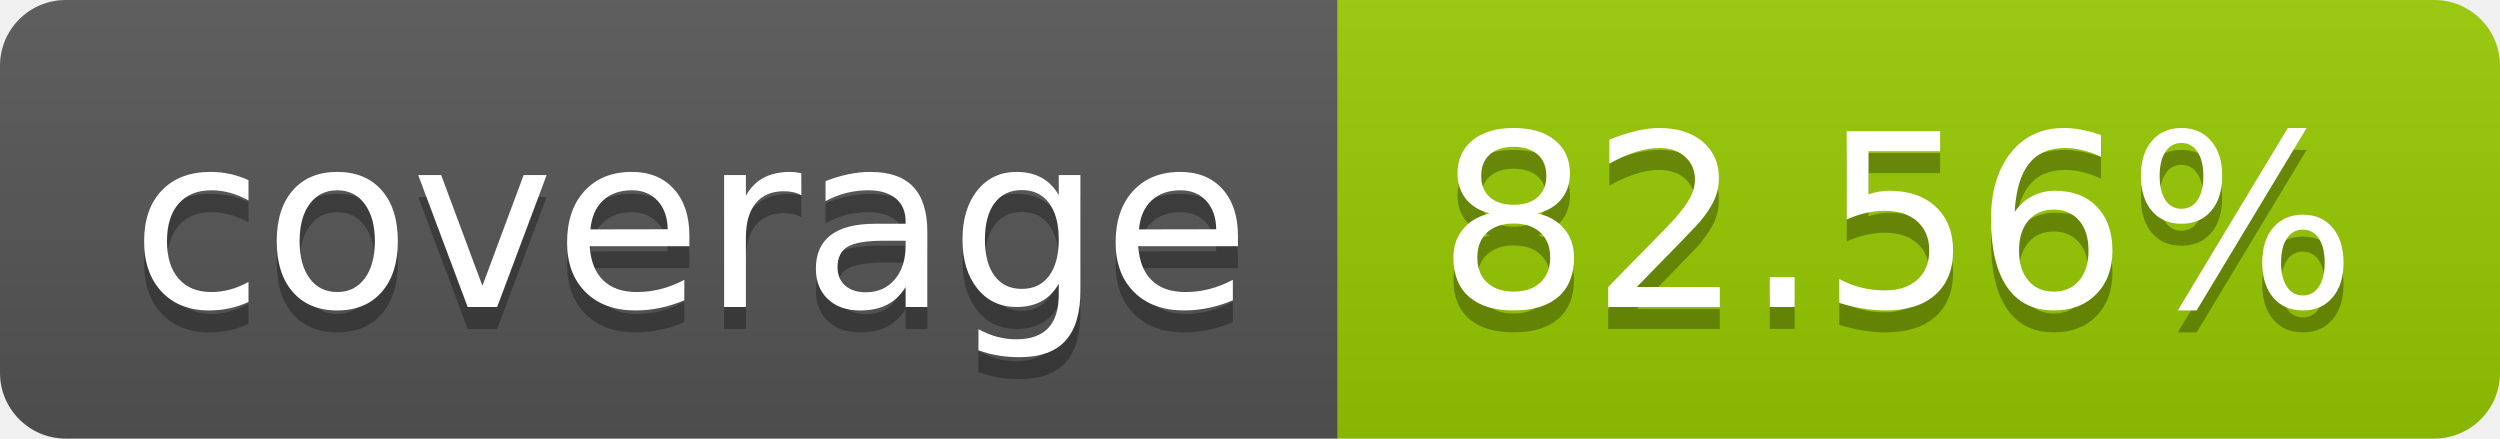
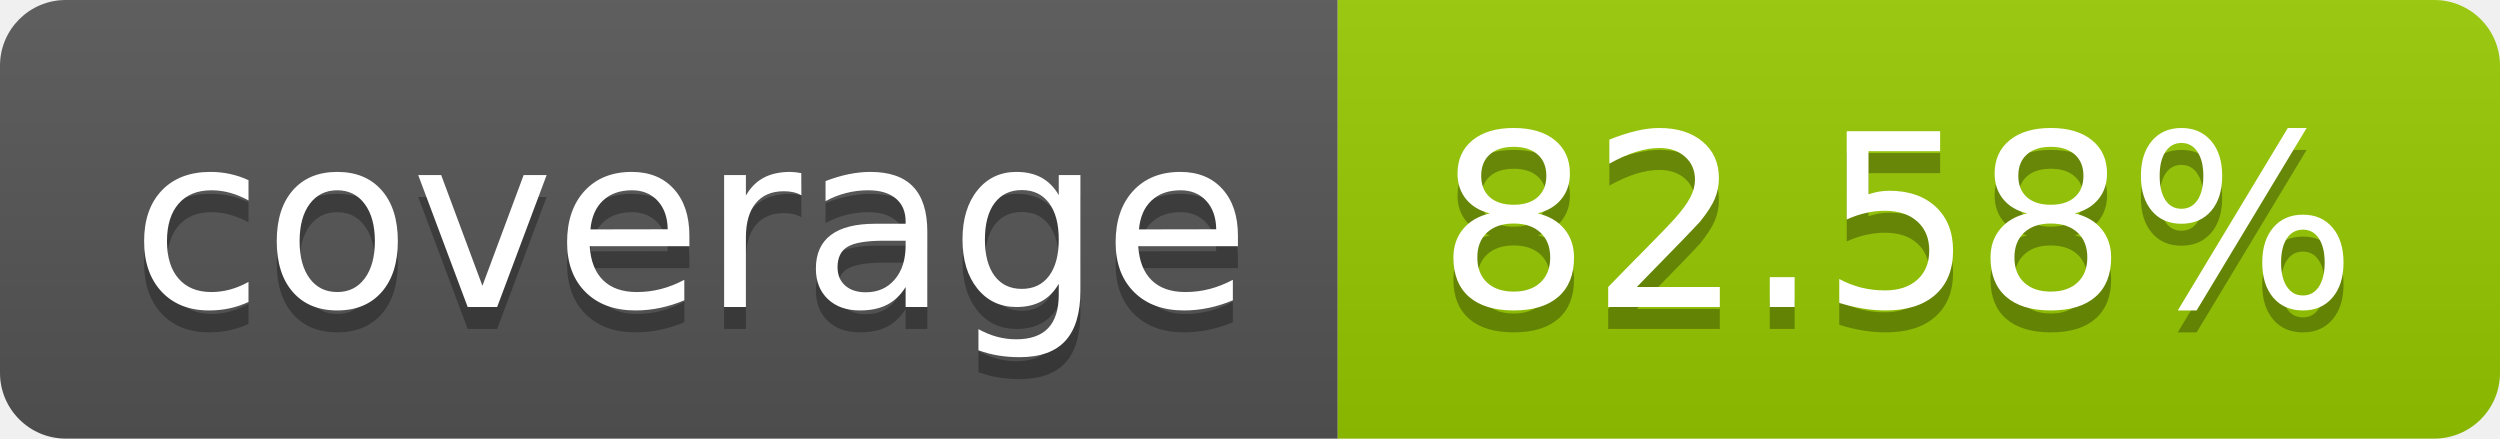
- <svg xmlns="http://www.w3.org/2000/svg" width="114" height="20" role="img" aria-label="coverage: 82.56%">
+ <svg xmlns="http://www.w3.org/2000/svg" width="114" height="20" role="img" aria-label="coverage: 82.58%">
  <linearGradient id="s" x2="0" y2="100%">
    <stop offset="0" stop-color="#bbb" stop-opacity=".1" />
    <stop offset="1" stop-opacity=".1" />
  </linearGradient>
  <clipPath id="r">
    <rect width="114" height="20" rx="3" fill="#fff" />
  </clipPath>
  <g clip-path="url(#r)">
    <rect width="61" height="20" fill="#555" />
    <rect x="61" width="53" height="20" fill="#97ca00" />
    <rect width="114" height="20" fill="url(#s)" />
  </g>
  <g fill="#fff" text-anchor="middle" font-family="Verdana,Geneva,DejaVu Sans,sans-serif" text-rendering="geometricPrecision" font-size="110">
    <text aria-hidden="true" x="315" y="150" fill="#010101" fill-opacity=".3" transform="scale(.1)" textLength="510">coverage</text>
    <text x="315" y="140" transform="scale(.1)" fill="#fff" textLength="510">coverage</text>
-     <text aria-hidden="true" x="865" y="150" fill="#010101" fill-opacity=".3" transform="scale(.1)" textLength="430">82.56%</text>
-     <text x="865" y="140" transform="scale(.1)" fill="#fff" textLength="430">82.56%</text>
+     <text aria-hidden="true" x="865" y="150" fill="#010101" fill-opacity=".3" transform="scale(.1)" textLength="430">82.58%</text>
+     <text x="865" y="140" transform="scale(.1)" fill="#fff" textLength="430">82.58%</text>
  </g>
</svg>
